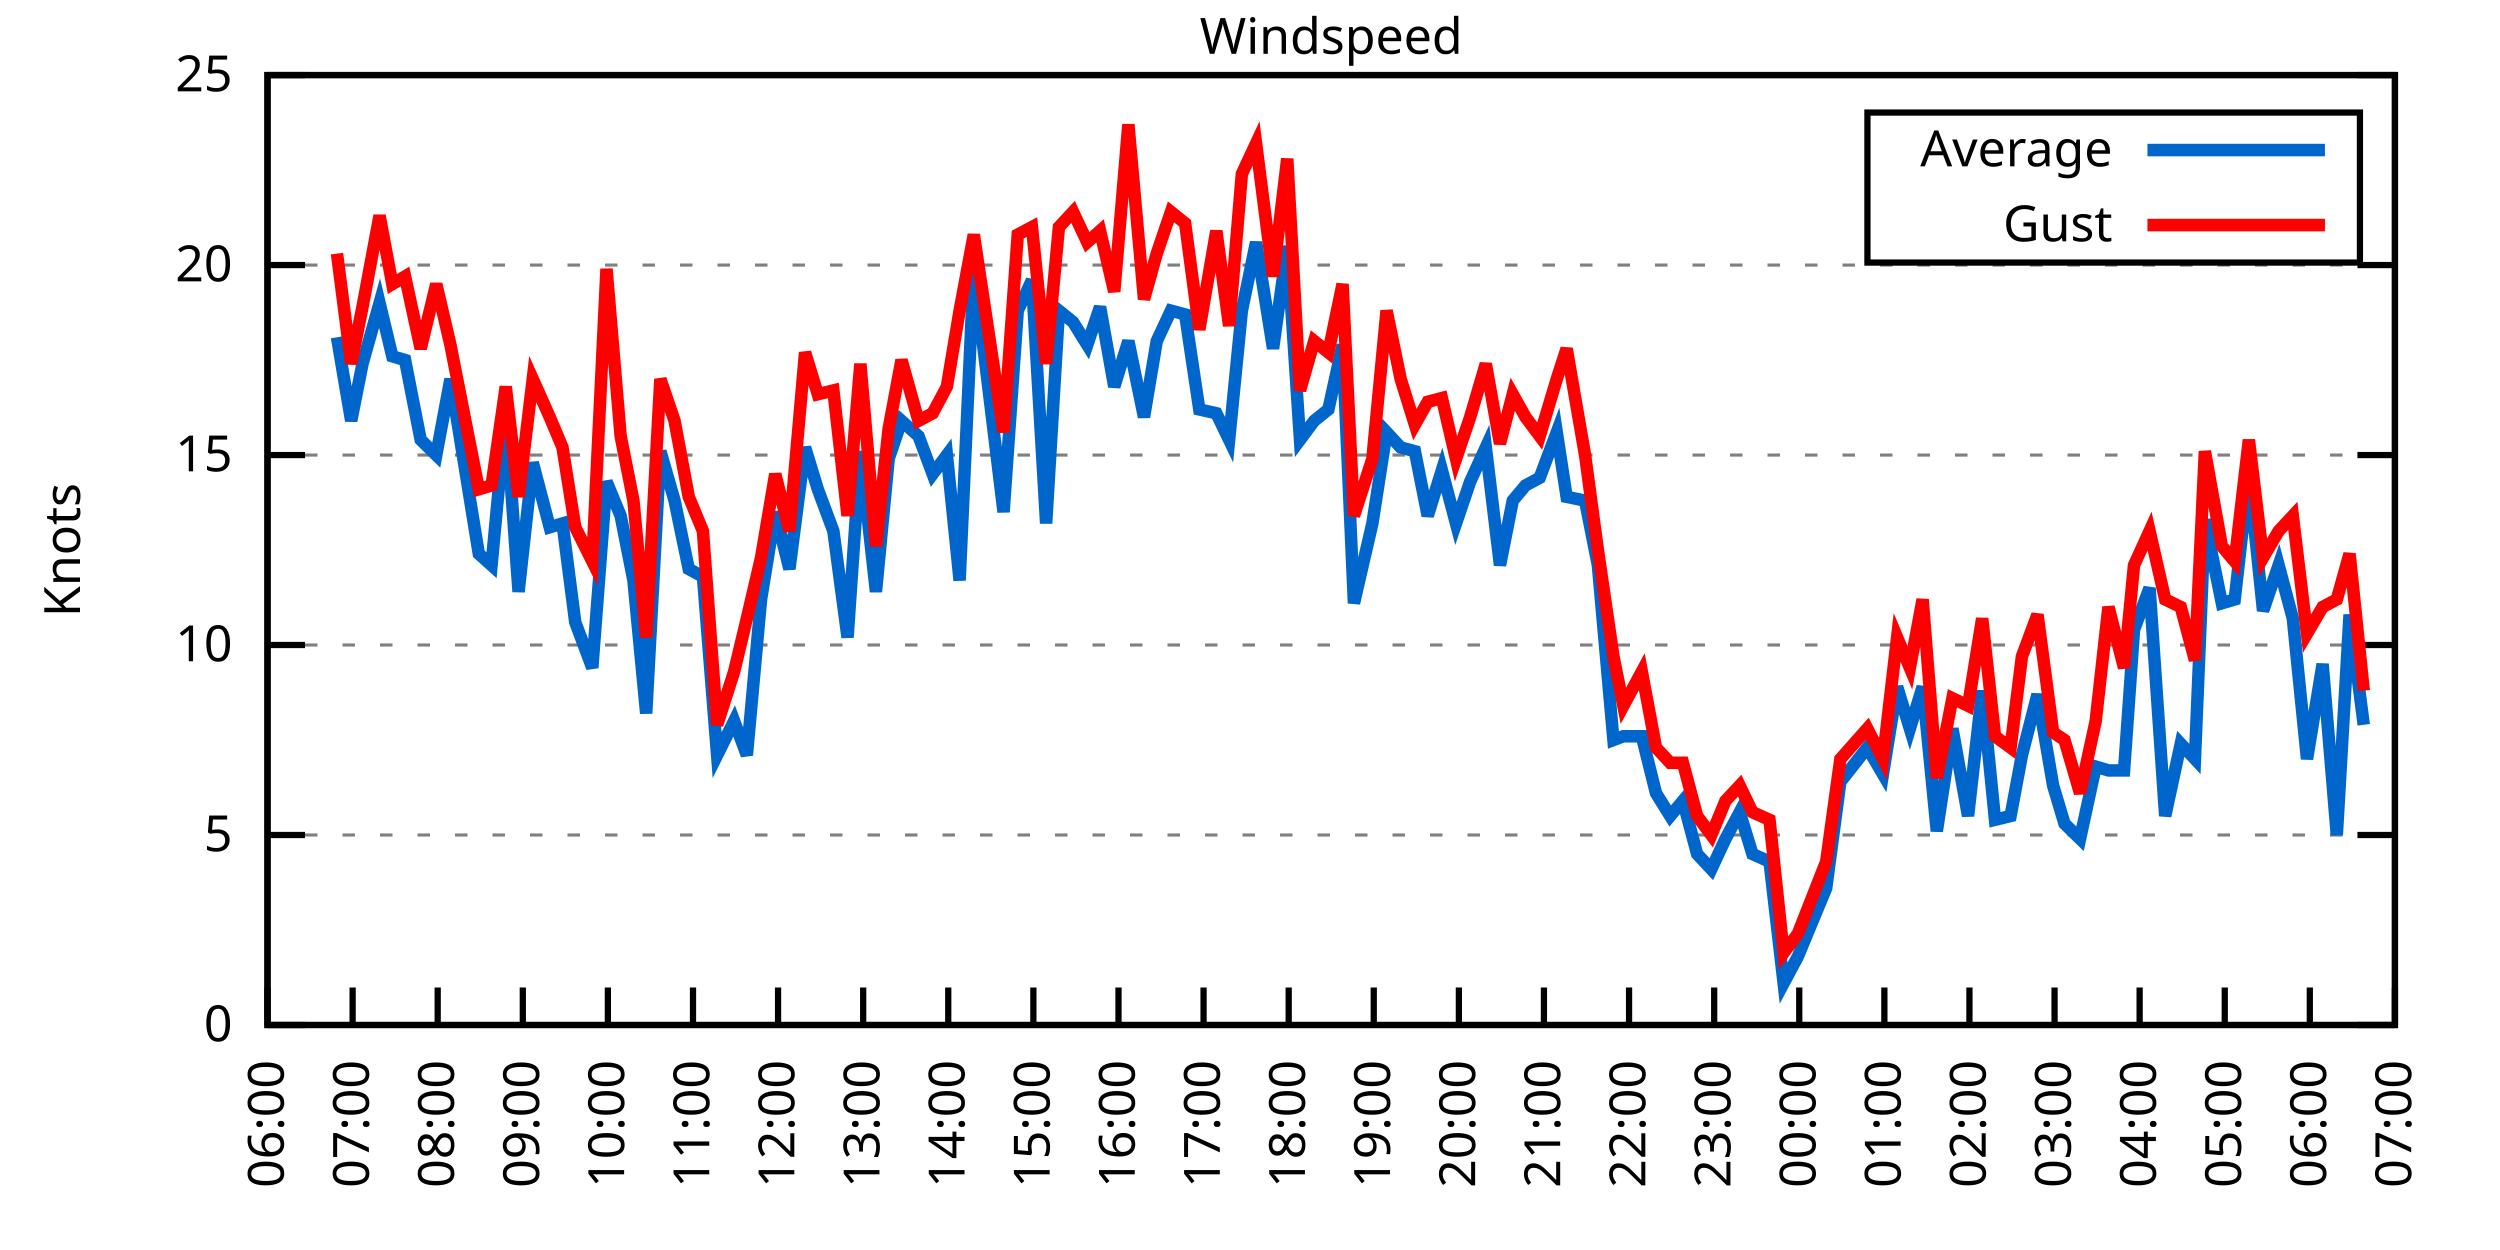
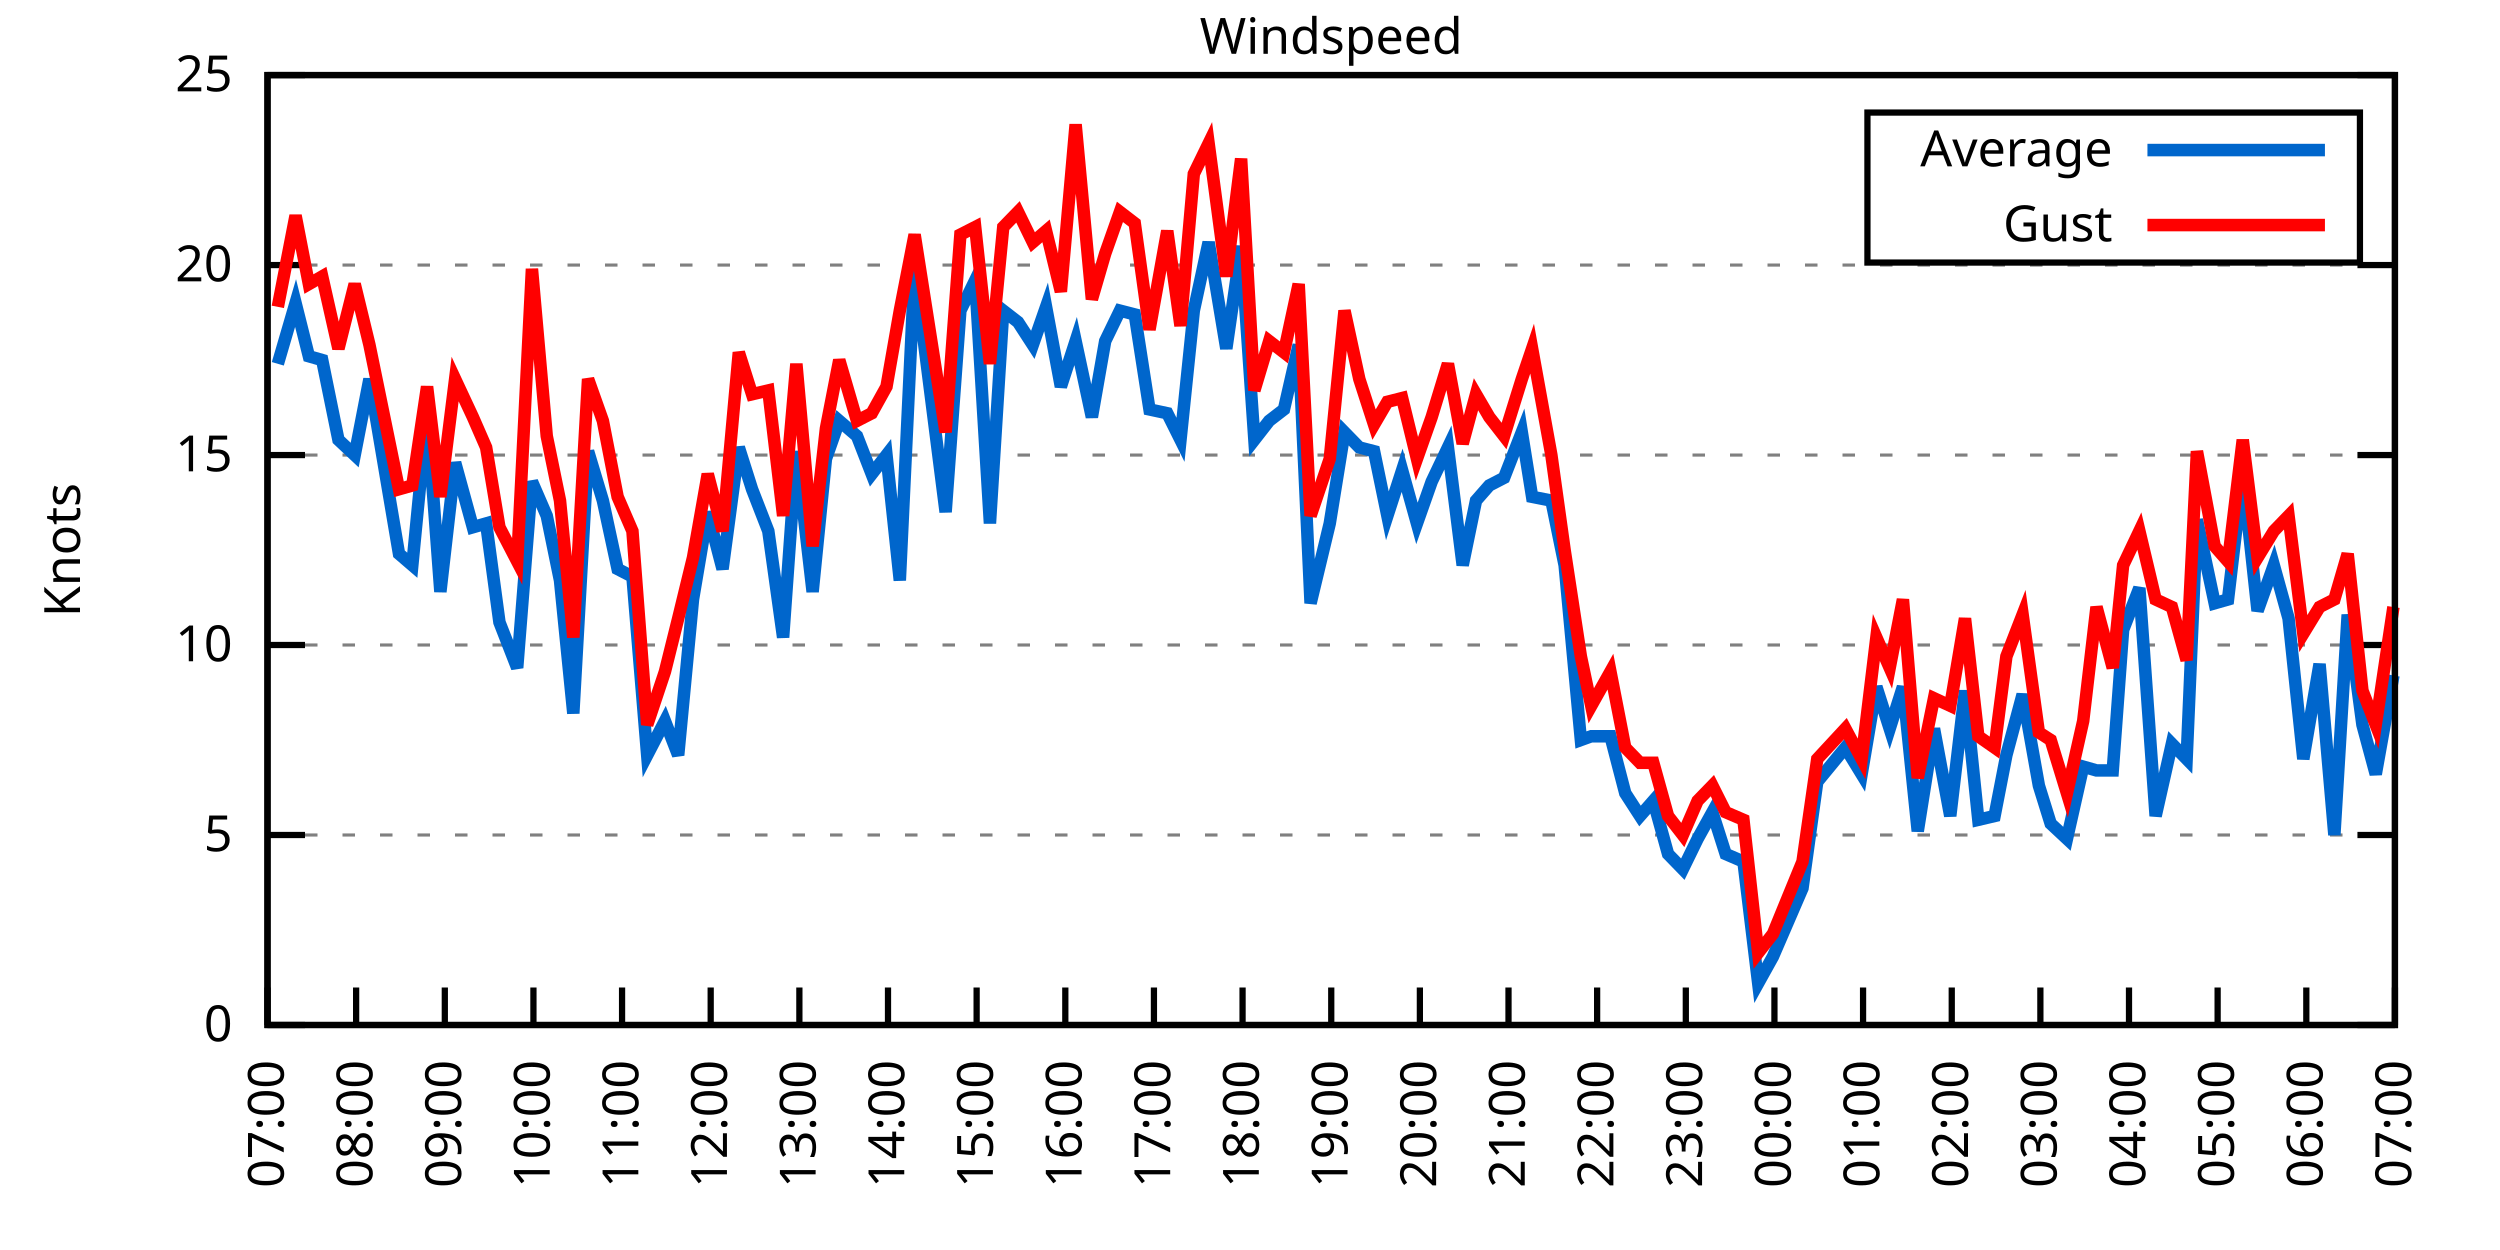
<svg xmlns="http://www.w3.org/2000/svg" xmlns:xlink="http://www.w3.org/1999/xlink" width="400" height="200" viewBox="0 0 400 200">
  <g id="gnuplot_canvas">
    <rect x="0" y="0" width="400" height="200" fill="none" />
    <defs>
      <circle id="gpDot" r="0.5" stroke-width="0.5" stroke="currentColor" />
      <path id="gpPt0" stroke-width="0.333" stroke="currentColor" d="M-1,0 h2 M0,-1 v2" />
      <path id="gpPt1" stroke-width="0.333" stroke="currentColor" d="M-1,-1 L1,1 M1,-1 L-1,1" />
      <path id="gpPt2" stroke-width="0.333" stroke="currentColor" d="M-1,0 L1,0 M0,-1 L0,1 M-1,-1 L1,1 M-1,1 L1,-1" />
      <rect id="gpPt3" stroke-width="0.333" stroke="currentColor" x="-1" y="-1" width="2" height="2" />
      <rect id="gpPt4" stroke-width="0.333" stroke="currentColor" fill="currentColor" x="-1" y="-1" width="2" height="2" />
      <circle id="gpPt5" stroke-width="0.333" stroke="currentColor" cx="0" cy="0" r="1" />
      <use xlink:href="#gpPt5" id="gpPt6" fill="currentColor" stroke="none" />
      <path id="gpPt7" stroke-width="0.333" stroke="currentColor" d="M0,-1.33 L-1.33,0.67 L1.33,0.67 z" />
      <use xlink:href="#gpPt7" id="gpPt8" fill="currentColor" stroke="none" />
      <use xlink:href="#gpPt7" id="gpPt9" stroke="currentColor" transform="rotate(180)" />
      <use xlink:href="#gpPt9" id="gpPt10" fill="currentColor" stroke="none" />
      <use xlink:href="#gpPt3" id="gpPt11" stroke="currentColor" transform="rotate(45)" />
      <use xlink:href="#gpPt11" id="gpPt12" fill="currentColor" stroke="none" />
      <path id="gpPt13" stroke-width="0.333" stroke="currentColor" d="M0,1.330 L1.265,0.411 L0.782,-1.067 L-0.782,-1.076 L-1.265,0.411 z" />
      <use xlink:href="#gpPt13" id="gpPt14" fill="currentColor" stroke="none" />
      <filter id="textbox" filterUnits="objectBoundingBox" x="0" y="0" height="1" width="1">
        <feFlood flood-color="white" flood-opacity="1" result="bgnd" />
        <feComposite in="SourceGraphic" in2="bgnd" operator="atop" />
      </filter>
      <filter id="greybox" filterUnits="objectBoundingBox" x="0" y="0" height="1" width="1">
        <feFlood flood-color="lightgrey" flood-opacity="1" result="grey" />
        <feComposite in="SourceGraphic" in2="grey" operator="atop" />
      </filter>
    </defs>
    <g fill="none" color="white" stroke="currentColor" stroke-width="1.00" stroke-linecap="butt" stroke-linejoin="miter">
</g>
    <g fill="none" color="black" stroke="currentColor" stroke-width="1.00" stroke-linecap="butt" stroke-linejoin="miter">
      <g stroke="none" shape-rendering="crispEdges">
        <polygon fill="rgb(255, 255, 255)" points="42.80,164.00 383.18,164.00 383.18,12.02 42.80,12.02 " />
      </g>
    </g>
    <g fill="none" color="black" stroke="currentColor" stroke-width="1.00" stroke-linecap="butt" stroke-linejoin="miter">
</g>
    <g fill="none" color="black" stroke="black" stroke-width="0.50" stroke-linecap="butt" stroke-linejoin="miter">
</g>
    <g fill="none" color="gray" stroke="currentColor" stroke-width="0.50" stroke-linecap="butt" stroke-linejoin="miter">
      <path stroke="gray" stroke-dasharray="2,4" class="gridline" d="M42.80,164.00 L383.19,164.00  " />
    </g>
    <g fill="none" color="gray" stroke="gray" stroke-width="1.00" stroke-linecap="butt" stroke-linejoin="miter">
</g>
    <g fill="none" color="black" stroke="currentColor" stroke-width="1.00" stroke-linecap="butt" stroke-linejoin="miter">
      <path stroke="black" d="M42.80,164.00 L48.80,164.00 M383.19,164.00 L377.19,164.00  " />
      <g transform="translate(37.20,166.60)" stroke="none" fill="black" font-family="Sans" font-size="8.00" text-anchor="end">
        <text>
          <tspan font-family="Sans"> 0</tspan>
        </text>
      </g>
    </g>
    <g fill="none" color="black" stroke="currentColor" stroke-width="1.00" stroke-linecap="butt" stroke-linejoin="miter">
</g>
    <g fill="none" color="black" stroke="black" stroke-width="0.50" stroke-linecap="butt" stroke-linejoin="miter">
</g>
    <g fill="none" color="gray" stroke="currentColor" stroke-width="0.50" stroke-linecap="butt" stroke-linejoin="miter">
      <path stroke="gray" stroke-dasharray="2,4" class="gridline" d="M42.80,133.60 L383.19,133.60  " />
    </g>
    <g fill="none" color="gray" stroke="gray" stroke-width="1.00" stroke-linecap="butt" stroke-linejoin="miter">
</g>
    <g fill="none" color="black" stroke="currentColor" stroke-width="1.00" stroke-linecap="butt" stroke-linejoin="miter">
      <path stroke="black" d="M42.80,133.60 L48.80,133.60 M383.19,133.60 L377.19,133.60  " />
      <g transform="translate(37.20,136.20)" stroke="none" fill="black" font-family="Sans" font-size="8.00" text-anchor="end">
        <text>
          <tspan font-family="Sans"> 5</tspan>
        </text>
      </g>
    </g>
    <g fill="none" color="black" stroke="currentColor" stroke-width="1.00" stroke-linecap="butt" stroke-linejoin="miter">
</g>
    <g fill="none" color="black" stroke="black" stroke-width="0.50" stroke-linecap="butt" stroke-linejoin="miter">
</g>
    <g fill="none" color="gray" stroke="currentColor" stroke-width="0.50" stroke-linecap="butt" stroke-linejoin="miter">
      <path stroke="gray" stroke-dasharray="2,4" class="gridline" d="M42.80,103.20 L383.19,103.20  " />
    </g>
    <g fill="none" color="gray" stroke="gray" stroke-width="1.00" stroke-linecap="butt" stroke-linejoin="miter">
</g>
    <g fill="none" color="black" stroke="currentColor" stroke-width="1.00" stroke-linecap="butt" stroke-linejoin="miter">
      <path stroke="black" d="M42.80,103.20 L48.80,103.20 M383.19,103.20 L377.19,103.20  " />
      <g transform="translate(37.20,105.80)" stroke="none" fill="black" font-family="Sans" font-size="8.00" text-anchor="end">
        <text>
          <tspan font-family="Sans"> 10</tspan>
        </text>
      </g>
    </g>
    <g fill="none" color="black" stroke="currentColor" stroke-width="1.00" stroke-linecap="butt" stroke-linejoin="miter">
</g>
    <g fill="none" color="black" stroke="black" stroke-width="0.50" stroke-linecap="butt" stroke-linejoin="miter">
</g>
    <g fill="none" color="gray" stroke="currentColor" stroke-width="0.50" stroke-linecap="butt" stroke-linejoin="miter">
      <path stroke="gray" stroke-dasharray="2,4" class="gridline" d="M42.80,72.81 L383.19,72.81  " />
    </g>
    <g fill="none" color="gray" stroke="gray" stroke-width="1.00" stroke-linecap="butt" stroke-linejoin="miter">
</g>
    <g fill="none" color="black" stroke="currentColor" stroke-width="1.00" stroke-linecap="butt" stroke-linejoin="miter">
      <path stroke="black" d="M42.80,72.81 L48.80,72.81 M383.19,72.81 L377.19,72.81  " />
      <g transform="translate(37.20,75.41)" stroke="none" fill="black" font-family="Sans" font-size="8.00" text-anchor="end">
        <text>
          <tspan font-family="Sans"> 15</tspan>
        </text>
      </g>
    </g>
    <g fill="none" color="black" stroke="currentColor" stroke-width="1.00" stroke-linecap="butt" stroke-linejoin="miter">
</g>
    <g fill="none" color="black" stroke="black" stroke-width="0.50" stroke-linecap="butt" stroke-linejoin="miter">
</g>
    <g fill="none" color="gray" stroke="currentColor" stroke-width="0.50" stroke-linecap="butt" stroke-linejoin="miter">
      <path stroke="gray" stroke-dasharray="2,4" class="gridline" d="M42.80,42.41 L383.19,42.41  " />
    </g>
    <g fill="none" color="gray" stroke="gray" stroke-width="1.00" stroke-linecap="butt" stroke-linejoin="miter">
</g>
    <g fill="none" color="black" stroke="currentColor" stroke-width="1.00" stroke-linecap="butt" stroke-linejoin="miter">
      <path stroke="black" d="M42.80,42.41 L48.80,42.41 M383.19,42.41 L377.19,42.41  " />
      <g transform="translate(37.20,45.01)" stroke="none" fill="black" font-family="Sans" font-size="8.00" text-anchor="end">
        <text>
          <tspan font-family="Sans"> 20</tspan>
        </text>
      </g>
    </g>
    <g fill="none" color="black" stroke="currentColor" stroke-width="1.00" stroke-linecap="butt" stroke-linejoin="miter">
</g>
    <g fill="none" color="black" stroke="black" stroke-width="0.50" stroke-linecap="butt" stroke-linejoin="miter">
</g>
    <g fill="none" color="gray" stroke="currentColor" stroke-width="0.50" stroke-linecap="butt" stroke-linejoin="miter">
      <path stroke="gray" stroke-dasharray="2,4" class="gridline" d="M42.80,12.01 L383.19,12.01  " />
    </g>
    <g fill="none" color="gray" stroke="gray" stroke-width="1.00" stroke-linecap="butt" stroke-linejoin="miter">
</g>
    <g fill="none" color="black" stroke="currentColor" stroke-width="1.00" stroke-linecap="butt" stroke-linejoin="miter">
      <path stroke="black" d="M42.80,12.01 L48.80,12.01 M383.19,12.01 L377.19,12.01  " />
      <g transform="translate(37.20,14.61)" stroke="none" fill="black" font-family="Sans" font-size="8.00" text-anchor="end">
        <text>
          <tspan font-family="Sans"> 25</tspan>
        </text>
      </g>
    </g>
    <g fill="none" color="black" stroke="currentColor" stroke-width="1.00" stroke-linecap="butt" stroke-linejoin="miter">
      <path stroke="black" d="M42.80,164.00 L42.80,158.00  " />
      <g transform="translate(45.40,169.60) rotate(270.00)" stroke="none" fill="black" font-family="Sans" font-size="8.00" text-anchor="end">
        <text>
-           <tspan font-family="Sans">06:00</tspan>
-         </text>
-       </g>
-     </g>
-     <g fill="none" color="black" stroke="currentColor" stroke-width="1.00" stroke-linecap="butt" stroke-linejoin="miter">
-       <path stroke="black" d="M56.42,164.00 L56.42,158.00  " />
-       <g transform="translate(59.02,169.60) rotate(270.00)" stroke="none" fill="black" font-family="Sans" font-size="8.00" text-anchor="end">
-         <text>
          <tspan font-family="Sans">07:00</tspan>
        </text>
      </g>
    </g>
    <g fill="none" color="black" stroke="currentColor" stroke-width="1.00" stroke-linecap="butt" stroke-linejoin="miter">
-       <path stroke="black" d="M70.03,164.00 L70.03,158.00  " />
-       <g transform="translate(72.63,169.60) rotate(270.00)" stroke="none" fill="black" font-family="Sans" font-size="8.00" text-anchor="end">
+       <path stroke="black" d="M56.98,164.00 L56.98,158.00  " />
+       <g transform="translate(59.58,169.60) rotate(270.00)" stroke="none" fill="black" font-family="Sans" font-size="8.00" text-anchor="end">
        <text>
          <tspan font-family="Sans">08:00</tspan>
        </text>
      </g>
    </g>
    <g fill="none" color="black" stroke="currentColor" stroke-width="1.00" stroke-linecap="butt" stroke-linejoin="miter">
-       <path stroke="black" d="M83.65,164.00 L83.65,158.00  " />
-       <g transform="translate(86.25,169.60) rotate(270.00)" stroke="none" fill="black" font-family="Sans" font-size="8.00" text-anchor="end">
+       <path stroke="black" d="M71.17,164.00 L71.17,158.00  " />
+       <g transform="translate(73.77,169.60) rotate(270.00)" stroke="none" fill="black" font-family="Sans" font-size="8.00" text-anchor="end">
        <text>
          <tspan font-family="Sans">09:00</tspan>
        </text>
      </g>
    </g>
    <g fill="none" color="black" stroke="currentColor" stroke-width="1.00" stroke-linecap="butt" stroke-linejoin="miter">
-       <path stroke="black" d="M97.26,164.00 L97.26,158.00  " />
-       <g transform="translate(99.86,169.60) rotate(270.00)" stroke="none" fill="black" font-family="Sans" font-size="8.00" text-anchor="end">
+       <path stroke="black" d="M85.35,164.00 L85.35,158.00  " />
+       <g transform="translate(87.95,169.60) rotate(270.00)" stroke="none" fill="black" font-family="Sans" font-size="8.00" text-anchor="end">
        <text>
          <tspan font-family="Sans">10:00</tspan>
        </text>
      </g>
    </g>
    <g fill="none" color="black" stroke="currentColor" stroke-width="1.00" stroke-linecap="butt" stroke-linejoin="miter">
-       <path stroke="black" d="M110.88,164.00 L110.88,158.00  " />
-       <g transform="translate(113.48,169.60) rotate(270.00)" stroke="none" fill="black" font-family="Sans" font-size="8.00" text-anchor="end">
+       <path stroke="black" d="M99.53,164.00 L99.53,158.00  " />
+       <g transform="translate(102.13,169.60) rotate(270.00)" stroke="none" fill="black" font-family="Sans" font-size="8.00" text-anchor="end">
        <text>
          <tspan font-family="Sans">11:00</tspan>
        </text>
      </g>
    </g>
    <g fill="none" color="black" stroke="currentColor" stroke-width="1.00" stroke-linecap="butt" stroke-linejoin="miter">
-       <path stroke="black" d="M124.49,164.00 L124.49,158.00  " />
-       <g transform="translate(127.09,169.60) rotate(270.00)" stroke="none" fill="black" font-family="Sans" font-size="8.00" text-anchor="end">
+       <path stroke="black" d="M113.71,164.00 L113.71,158.00  " />
+       <g transform="translate(116.31,169.60) rotate(270.00)" stroke="none" fill="black" font-family="Sans" font-size="8.00" text-anchor="end">
        <text>
          <tspan font-family="Sans">12:00</tspan>
        </text>
      </g>
    </g>
    <g fill="none" color="black" stroke="currentColor" stroke-width="1.00" stroke-linecap="butt" stroke-linejoin="miter">
-       <path stroke="black" d="M138.11,164.00 L138.11,158.00  " />
-       <g transform="translate(140.71,169.60) rotate(270.00)" stroke="none" fill="black" font-family="Sans" font-size="8.00" text-anchor="end">
+       <path stroke="black" d="M127.90,164.00 L127.90,158.00  " />
+       <g transform="translate(130.50,169.60) rotate(270.00)" stroke="none" fill="black" font-family="Sans" font-size="8.00" text-anchor="end">
        <text>
          <tspan font-family="Sans">13:00</tspan>
        </text>
      </g>
    </g>
    <g fill="none" color="black" stroke="currentColor" stroke-width="1.00" stroke-linecap="butt" stroke-linejoin="miter">
-       <path stroke="black" d="M151.72,164.00 L151.72,158.00  " />
-       <g transform="translate(154.32,169.60) rotate(270.00)" stroke="none" fill="black" font-family="Sans" font-size="8.00" text-anchor="end">
+       <path stroke="black" d="M142.08,164.00 L142.08,158.00  " />
+       <g transform="translate(144.68,169.60) rotate(270.00)" stroke="none" fill="black" font-family="Sans" font-size="8.00" text-anchor="end">
        <text>
          <tspan font-family="Sans">14:00</tspan>
        </text>
      </g>
    </g>
    <g fill="none" color="black" stroke="currentColor" stroke-width="1.00" stroke-linecap="butt" stroke-linejoin="miter">
-       <path stroke="black" d="M165.34,164.00 L165.34,158.00  " />
-       <g transform="translate(167.94,169.60) rotate(270.00)" stroke="none" fill="black" font-family="Sans" font-size="8.00" text-anchor="end">
+       <path stroke="black" d="M156.26,164.00 L156.26,158.00  " />
+       <g transform="translate(158.86,169.60) rotate(270.00)" stroke="none" fill="black" font-family="Sans" font-size="8.00" text-anchor="end">
        <text>
          <tspan font-family="Sans">15:00</tspan>
        </text>
      </g>
    </g>
    <g fill="none" color="black" stroke="currentColor" stroke-width="1.00" stroke-linecap="butt" stroke-linejoin="miter">
-       <path stroke="black" d="M178.96,164.00 L178.96,158.00  " />
-       <g transform="translate(181.56,169.60) rotate(270.00)" stroke="none" fill="black" font-family="Sans" font-size="8.00" text-anchor="end">
+       <path stroke="black" d="M170.45,164.00 L170.45,158.00  " />
+       <g transform="translate(173.05,169.60) rotate(270.00)" stroke="none" fill="black" font-family="Sans" font-size="8.00" text-anchor="end">
        <text>
          <tspan font-family="Sans">16:00</tspan>
        </text>
      </g>
    </g>
    <g fill="none" color="black" stroke="currentColor" stroke-width="1.00" stroke-linecap="butt" stroke-linejoin="miter">
-       <path stroke="black" d="M192.57,164.00 L192.57,158.00  " />
-       <g transform="translate(195.17,169.60) rotate(270.00)" stroke="none" fill="black" font-family="Sans" font-size="8.00" text-anchor="end">
+       <path stroke="black" d="M184.63,164.00 L184.63,158.00  " />
+       <g transform="translate(187.23,169.60) rotate(270.00)" stroke="none" fill="black" font-family="Sans" font-size="8.00" text-anchor="end">
        <text>
          <tspan font-family="Sans">17:00</tspan>
        </text>
      </g>
    </g>
    <g fill="none" color="black" stroke="currentColor" stroke-width="1.00" stroke-linecap="butt" stroke-linejoin="miter">
-       <path stroke="black" d="M206.19,164.00 L206.19,158.00  " />
-       <g transform="translate(208.79,169.60) rotate(270.00)" stroke="none" fill="black" font-family="Sans" font-size="8.00" text-anchor="end">
+       <path stroke="black" d="M198.81,164.00 L198.81,158.00  " />
+       <g transform="translate(201.41,169.60) rotate(270.00)" stroke="none" fill="black" font-family="Sans" font-size="8.00" text-anchor="end">
        <text>
          <tspan font-family="Sans">18:00</tspan>
        </text>
      </g>
    </g>
    <g fill="none" color="black" stroke="currentColor" stroke-width="1.00" stroke-linecap="butt" stroke-linejoin="miter">
-       <path stroke="black" d="M219.80,164.00 L219.80,158.00  " />
-       <g transform="translate(222.40,169.60) rotate(270.00)" stroke="none" fill="black" font-family="Sans" font-size="8.00" text-anchor="end">
+       <path stroke="black" d="M213.00,164.00 L213.00,158.00  " />
+       <g transform="translate(215.60,169.60) rotate(270.00)" stroke="none" fill="black" font-family="Sans" font-size="8.00" text-anchor="end">
        <text>
          <tspan font-family="Sans">19:00</tspan>
        </text>
      </g>
    </g>
    <g fill="none" color="black" stroke="currentColor" stroke-width="1.00" stroke-linecap="butt" stroke-linejoin="miter">
-       <path stroke="black" d="M233.42,164.00 L233.42,158.00  " />
-       <g transform="translate(236.02,169.60) rotate(270.00)" stroke="none" fill="black" font-family="Sans" font-size="8.00" text-anchor="end">
+       <path stroke="black" d="M227.18,164.00 L227.18,158.00  " />
+       <g transform="translate(229.78,169.60) rotate(270.00)" stroke="none" fill="black" font-family="Sans" font-size="8.00" text-anchor="end">
        <text>
          <tspan font-family="Sans">20:00</tspan>
        </text>
      </g>
    </g>
    <g fill="none" color="black" stroke="currentColor" stroke-width="1.00" stroke-linecap="butt" stroke-linejoin="miter">
-       <path stroke="black" d="M247.03,164.00 L247.03,158.00  " />
-       <g transform="translate(249.63,169.60) rotate(270.00)" stroke="none" fill="black" font-family="Sans" font-size="8.00" text-anchor="end">
+       <path stroke="black" d="M241.36,164.00 L241.36,158.00  " />
+       <g transform="translate(243.96,169.60) rotate(270.00)" stroke="none" fill="black" font-family="Sans" font-size="8.00" text-anchor="end">
        <text>
          <tspan font-family="Sans">21:00</tspan>
        </text>
      </g>
    </g>
    <g fill="none" color="black" stroke="currentColor" stroke-width="1.00" stroke-linecap="butt" stroke-linejoin="miter">
-       <path stroke="black" d="M260.65,164.00 L260.65,158.00  " />
-       <g transform="translate(263.25,169.60) rotate(270.00)" stroke="none" fill="black" font-family="Sans" font-size="8.00" text-anchor="end">
+       <path stroke="black" d="M255.54,164.00 L255.54,158.00  " />
+       <g transform="translate(258.14,169.60) rotate(270.00)" stroke="none" fill="black" font-family="Sans" font-size="8.00" text-anchor="end">
        <text>
          <tspan font-family="Sans">22:00</tspan>
        </text>
      </g>
    </g>
    <g fill="none" color="black" stroke="currentColor" stroke-width="1.00" stroke-linecap="butt" stroke-linejoin="miter">
-       <path stroke="black" d="M274.27,164.00 L274.27,158.00  " />
-       <g transform="translate(276.87,169.60) rotate(270.00)" stroke="none" fill="black" font-family="Sans" font-size="8.00" text-anchor="end">
+       <path stroke="black" d="M269.73,164.00 L269.73,158.00  " />
+       <g transform="translate(272.33,169.60) rotate(270.00)" stroke="none" fill="black" font-family="Sans" font-size="8.00" text-anchor="end">
        <text>
          <tspan font-family="Sans">23:00</tspan>
        </text>
      </g>
    </g>
    <g fill="none" color="black" stroke="currentColor" stroke-width="1.00" stroke-linecap="butt" stroke-linejoin="miter">
-       <path stroke="black" d="M287.88,164.00 L287.88,158.00  " />
-       <g transform="translate(290.48,169.60) rotate(270.00)" stroke="none" fill="black" font-family="Sans" font-size="8.00" text-anchor="end">
+       <path stroke="black" d="M283.91,164.00 L283.91,158.00  " />
+       <g transform="translate(286.51,169.60) rotate(270.00)" stroke="none" fill="black" font-family="Sans" font-size="8.00" text-anchor="end">
        <text>
          <tspan font-family="Sans">00:00</tspan>
        </text>
      </g>
    </g>
    <g fill="none" color="black" stroke="currentColor" stroke-width="1.00" stroke-linecap="butt" stroke-linejoin="miter">
-       <path stroke="black" d="M301.50,164.00 L301.50,158.00  " />
-       <g transform="translate(304.10,169.60) rotate(270.00)" stroke="none" fill="black" font-family="Sans" font-size="8.00" text-anchor="end">
+       <path stroke="black" d="M298.09,164.00 L298.09,158.00  " />
+       <g transform="translate(300.69,169.60) rotate(270.00)" stroke="none" fill="black" font-family="Sans" font-size="8.00" text-anchor="end">
        <text>
          <tspan font-family="Sans">01:00</tspan>
        </text>
      </g>
    </g>
    <g fill="none" color="black" stroke="currentColor" stroke-width="1.00" stroke-linecap="butt" stroke-linejoin="miter">
-       <path stroke="black" d="M315.11,164.00 L315.11,158.00  " />
-       <g transform="translate(317.71,169.60) rotate(270.00)" stroke="none" fill="black" font-family="Sans" font-size="8.00" text-anchor="end">
+       <path stroke="black" d="M312.28,164.00 L312.28,158.00  " />
+       <g transform="translate(314.88,169.60) rotate(270.00)" stroke="none" fill="black" font-family="Sans" font-size="8.00" text-anchor="end">
        <text>
          <tspan font-family="Sans">02:00</tspan>
        </text>
      </g>
    </g>
    <g fill="none" color="black" stroke="currentColor" stroke-width="1.00" stroke-linecap="butt" stroke-linejoin="miter">
-       <path stroke="black" d="M328.73,164.00 L328.73,158.00  " />
-       <g transform="translate(331.33,169.60) rotate(270.00)" stroke="none" fill="black" font-family="Sans" font-size="8.00" text-anchor="end">
+       <path stroke="black" d="M326.46,164.00 L326.46,158.00  " />
+       <g transform="translate(329.06,169.60) rotate(270.00)" stroke="none" fill="black" font-family="Sans" font-size="8.00" text-anchor="end">
        <text>
          <tspan font-family="Sans">03:00</tspan>
        </text>
      </g>
    </g>
    <g fill="none" color="black" stroke="currentColor" stroke-width="1.00" stroke-linecap="butt" stroke-linejoin="miter">
-       <path stroke="black" d="M342.34,164.00 L342.34,158.00  " />
-       <g transform="translate(344.94,169.60) rotate(270.00)" stroke="none" fill="black" font-family="Sans" font-size="8.00" text-anchor="end">
+       <path stroke="black" d="M340.64,164.00 L340.64,158.00  " />
+       <g transform="translate(343.24,169.60) rotate(270.00)" stroke="none" fill="black" font-family="Sans" font-size="8.00" text-anchor="end">
        <text>
          <tspan font-family="Sans">04:00</tspan>
        </text>
      </g>
    </g>
    <g fill="none" color="black" stroke="currentColor" stroke-width="1.00" stroke-linecap="butt" stroke-linejoin="miter">
-       <path stroke="black" d="M355.96,164.00 L355.96,158.00  " />
-       <g transform="translate(358.56,169.60) rotate(270.00)" stroke="none" fill="black" font-family="Sans" font-size="8.00" text-anchor="end">
+       <path stroke="black" d="M354.82,164.00 L354.82,158.00  " />
+       <g transform="translate(357.42,169.60) rotate(270.00)" stroke="none" fill="black" font-family="Sans" font-size="8.00" text-anchor="end">
        <text>
          <tspan font-family="Sans">05:00</tspan>
        </text>
      </g>
    </g>
    <g fill="none" color="black" stroke="currentColor" stroke-width="1.00" stroke-linecap="butt" stroke-linejoin="miter">
-       <path stroke="black" d="M369.57,164.00 L369.57,158.00  " />
-       <g transform="translate(372.17,169.60) rotate(270.00)" stroke="none" fill="black" font-family="Sans" font-size="8.00" text-anchor="end">
+       <path stroke="black" d="M369.01,164.00 L369.01,158.00  " />
+       <g transform="translate(371.61,169.60) rotate(270.00)" stroke="none" fill="black" font-family="Sans" font-size="8.00" text-anchor="end">
        <text>
          <tspan font-family="Sans">06:00</tspan>
        </text>
      </g>
    </g>
    <g fill="none" color="black" stroke="currentColor" stroke-width="1.00" stroke-linecap="butt" stroke-linejoin="miter">
      <path stroke="black" d="M383.19,164.00 L383.19,158.00  " />
      <g transform="translate(385.79,169.60) rotate(270.00)" stroke="none" fill="black" font-family="Sans" font-size="8.00" text-anchor="end">
        <text>
          <tspan font-family="Sans">07:00</tspan>
        </text>
      </g>
    </g>
    <g fill="none" color="black" stroke="currentColor" stroke-width="1.00" stroke-linecap="butt" stroke-linejoin="miter">
</g>
    <g fill="none" color="black" stroke="currentColor" stroke-width="1.00" stroke-linecap="butt" stroke-linejoin="miter">
      <path stroke="black" d="M42.80,12.01 L42.80,164.00 L383.19,164.00 L383.19,12.01 L42.80,12.01 Z  " />
    </g>
    <g fill="none" color="black" stroke="currentColor" stroke-width="1.00" stroke-linecap="butt" stroke-linejoin="miter">
</g>
    <g fill="none" color="black" stroke="currentColor" stroke-width="1.00" stroke-linecap="butt" stroke-linejoin="miter">
      <path stroke="black" d="M298.79,42.01 L298.79,18.01 L377.59,18.01 L377.59,42.01 L298.79,42.01 Z  " />
    </g>
    <g id="Windspeed_plot_1">
      <g fill="none" color="white" stroke="black" stroke-width="2.00" stroke-linecap="butt" stroke-linejoin="miter">
</g>
      <g fill="none" color="black" stroke="currentColor" stroke-width="2.00" stroke-linecap="butt" stroke-linejoin="miter">
        <g transform="translate(337.99,26.61)" stroke="none" fill="black" font-family="Sans" font-size="8.00" text-anchor="end">
          <text>
            <tspan font-family="Sans">Average</tspan>
          </text>
        </g>
      </g>
      <g fill="none" color="black" stroke="currentColor" stroke-width="2.00" stroke-linecap="butt" stroke-linejoin="miter">
-         <path stroke="rgb(  0, 102, 204)" d="M343.59,24.01 L371.99,24.01 M53.92,53.96 L56.19,67.33 L58.00,58.21 L60.73,48.49 L62.77,57.00 L64.81,57.61   L67.31,70.37 L69.80,72.81 L72.07,60.65 L76.61,88.61 L78.65,90.44 L80.92,66.12 L82.97,94.69 L85.24,74.02   L87.96,84.36 L90.00,83.75 L92.04,99.56 L94.77,106.85 L97.04,77.06 L99.30,82.53 L101.35,92.87 L103.39,114.15   L105.66,72.20 L107.93,80.10 L110.20,91.04 L112.47,92.26 L114.74,120.83 L117.46,115.36 L119.50,120.83 L121.77,95.91   L124.04,81.93 L126.31,91.04 L128.81,71.59 L130.85,78.28 L133.34,84.97 L135.61,101.99 L137.66,72.20 L140.15,94.69   L142.19,73.41 L144.24,67.33 L146.96,69.77 L149.23,75.85 L151.50,72.81 L153.54,92.87 L155.81,43.02 L160.57,81.93   L162.84,49.70 L165.11,44.84 L167.38,83.75 L169.43,49.70 L171.69,51.53 L173.96,55.18 L176.01,49.10 L178.28,61.86   L180.54,54.57 L183.04,66.73 L185.08,54.57 L187.35,49.70 L189.62,50.31 L191.89,65.51 L194.61,66.12 L196.66,70.37   L198.70,49.70 L200.97,38.76 L203.69,55.78 L205.96,39.37 L208.00,70.37 L210.27,67.33 L212.54,65.51 L214.81,55.18   L216.63,96.52 L219.58,83.75 L221.85,69.16 L224.11,71.59 L226.38,72.20 L228.43,82.53 L230.70,75.24 L232.96,83.75   L235.23,77.06 L237.73,71.59 L240.00,90.44 L242.04,80.10 L244.08,77.67 L246.35,76.45 L249.08,69.16 L250.66,79.49   L253.61,80.10 L255.66,90.44 L258.15,118.40 L259.74,117.80 L262.69,117.80 L264.96,126.91 L267.23,130.56 L269.27,128.13   L271.54,136.64 L273.81,139.07 L276.08,134.21 L278.35,129.95 L280.39,136.64 L283.12,137.86 L285.38,157.31 L287.65,153.06   L292.19,142.11 L294.46,125.09 L298.77,119.62 L301.27,123.87 L303.54,109.89 L305.58,116.58 L307.62,109.89 L309.89,132.99   L312.39,116.58 L314.89,130.56 L317.15,110.50 L319.20,131.17 L321.69,130.56 L323.51,120.83 L326.00,111.11 L328.50,125.70   L330.32,131.78 L332.81,134.21 L335.31,122.66 L337.35,123.27 L339.85,123.27 L341.44,100.77 L343.93,94.08 L346.43,130.56   L348.92,119.01 L351.19,121.44 L352.78,83.14 L355.50,96.52 L357.55,95.91 L359.82,75.85 L362.09,97.73 L364.58,90.44   L366.85,98.95 L369.12,121.44 L371.62,106.24 L373.89,133.60 L375.93,98.34 L378.20,115.97  " />
+         <path stroke="rgb(  0, 102, 204)" d="M343.59,24.01 L371.99,24.01 M44.45,58.21 L47.29,48.49 L49.42,57.00 L51.55,57.61 L54.15,70.37 L56.75,72.81   L59.11,60.65 L63.84,88.61 L65.97,90.44 L68.33,66.12 L70.46,94.69 L72.82,74.02 L75.66,84.36 L77.78,83.75   L79.91,99.56 L82.75,106.85 L85.11,77.06 L87.48,82.53 L89.60,92.87 L91.73,114.15 L94.09,72.20 L96.46,80.10   L98.82,91.04 L101.19,92.26 L103.55,120.83 L106.39,115.36 L108.51,120.83 L110.88,95.91 L113.24,81.93 L115.61,91.04   L118.21,71.59 L120.33,78.28 L122.93,84.97 L125.30,101.99 L127.42,72.20 L130.02,94.69 L132.15,73.41 L134.28,67.33   L137.12,69.77 L139.48,75.85 L141.84,72.81 L143.97,92.87 L146.34,43.02 L151.30,81.93 L153.66,49.70 L156.03,44.84   L158.39,83.75 L160.52,49.70 L162.88,51.53 L165.25,55.18 L167.37,49.10 L169.74,61.86 L172.10,54.57 L174.70,66.73   L176.83,54.57 L179.19,49.70 L181.56,50.31 L183.92,65.51 L186.76,66.12 L188.88,70.37 L191.01,49.70 L193.38,38.76   L196.21,55.78 L198.58,39.37 L200.70,70.37 L203.07,67.33 L205.43,65.51 L207.79,55.18 L209.69,96.52 L212.76,83.75   L215.12,69.16 L217.49,71.59 L219.85,72.20 L221.98,82.53 L224.34,75.24 L226.71,83.75 L229.07,77.06 L231.67,71.59   L234.03,90.44 L236.16,80.10 L238.29,77.67 L240.65,76.45 L243.49,69.16 L245.14,79.49 L248.22,80.10 L250.34,90.44   L252.94,118.40 L254.60,117.80 L257.67,117.80 L260.04,126.91 L262.40,130.56 L264.53,128.13 L266.89,136.64 L269.25,139.07   L271.62,134.21 L273.98,129.95 L276.11,136.64 L278.95,137.86 L281.31,157.31 L283.67,153.06 L288.40,142.11 L290.76,125.09   L295.26,119.62 L297.86,123.87 L300.22,109.89 L302.35,116.58 L304.47,109.89 L306.84,132.99 L309.44,116.58 L312.04,130.56   L314.40,110.50 L316.53,131.17 L319.13,130.56 L321.02,120.83 L323.62,111.11 L326.22,125.70 L328.11,131.78 L330.71,134.21   L333.31,122.66 L335.44,123.27 L338.04,123.27 L339.70,100.77 L342.30,94.08 L344.90,130.56 L347.50,119.01 L349.86,121.44   L351.51,83.14 L354.35,96.52 L356.48,95.91 L358.84,75.85 L361.21,97.73 L363.81,90.44 L366.17,98.95 L368.53,121.44   L371.13,106.24 L373.50,133.60 L375.63,98.34 L377.99,115.97 L380.12,123.87 L382.95,108.07  " />
      </g>
    </g>
    <g id="Windspeed_plot_2">
      <g fill="none" color="black" stroke="currentColor" stroke-width="2.00" stroke-linecap="butt" stroke-linejoin="miter">
        <g transform="translate(337.99,38.61)" stroke="none" fill="black" font-family="Sans" font-size="8.00" text-anchor="end">
          <text>
            <tspan font-family="Sans">Gust</tspan>
          </text>
        </g>
      </g>
      <g fill="none" color="black" stroke="currentColor" stroke-width="2.00" stroke-linecap="butt" stroke-linejoin="miter">
-         <path stroke="rgb(255,   0,   0)" d="M343.59,36.01 L371.99,36.01 M53.92,40.58 L56.19,58.21 L58.00,49.10 L60.73,34.50 L62.77,45.45 L64.81,44.23   L67.31,55.78 L69.80,45.45 L72.07,55.18 L76.61,78.28 L78.65,77.67 L80.92,61.86 L82.97,79.49 L85.24,60.65   L87.96,66.73 L90.00,71.59 L92.04,84.36 L94.77,89.83 L97.04,43.02 L99.30,69.77 L101.35,80.10 L103.39,101.99   L105.66,60.65 L107.93,67.33 L110.20,79.49 L112.47,84.97 L114.74,115.97 L117.46,107.46 L119.50,98.95 L121.77,89.22   L124.04,75.85 L126.31,84.97 L128.81,56.39 L130.85,63.08 L133.34,62.47 L135.61,82.53 L137.66,58.21 L140.15,87.40   L142.19,68.55 L144.24,57.61 L146.96,67.33 L149.23,66.12 L151.50,61.86 L153.54,49.70 L155.81,37.54 L160.57,69.16   L162.84,37.54 L165.11,36.33 L167.38,58.21 L169.43,36.33 L171.69,33.90 L173.96,38.76 L176.01,36.94 L178.28,46.66   L180.54,19.91 L183.04,47.88 L185.08,40.58 L187.35,33.90 L189.62,35.72 L191.89,52.74 L194.61,36.94 L196.66,52.14   L198.70,27.82 L200.97,22.95 L203.69,44.23 L205.96,25.39 L208.00,62.47 L210.27,54.57 L212.54,56.39 L214.81,45.45   L216.63,82.53 L219.58,73.41 L221.85,49.70 L224.11,60.65 L226.38,67.94 L228.43,64.29 L230.70,63.69 L232.96,73.41   L235.23,66.73 L237.73,58.21 L240.00,70.98 L242.04,63.08 L244.08,66.73 L246.35,69.77 L249.08,60.65 L250.66,55.78   L253.61,72.81 L255.66,88.00 L258.15,105.03 L259.74,112.93 L262.69,107.46 L264.96,119.62 L267.23,122.05 L269.27,122.05   L271.54,130.56 L273.81,133.60 L276.08,128.13 L278.35,125.70 L280.39,129.95 L283.12,131.17 L285.38,152.45 L287.65,149.41   L292.19,137.86 L294.46,121.44 L298.77,116.58 L301.27,121.44 L303.54,101.99 L305.58,106.85 L307.62,95.91 L309.89,124.48   L312.39,111.72 L314.89,112.93 L317.15,98.95 L319.20,117.80 L321.69,119.62 L323.51,105.03 L326.00,98.34 L328.50,117.19   L330.32,118.40 L332.81,126.91 L335.31,115.36 L337.35,97.12 L339.85,106.85 L341.44,90.44 L343.93,84.97 L346.43,95.91   L348.92,97.12 L351.19,105.64 L352.78,72.20 L355.50,87.40 L357.55,89.83 L359.82,70.37 L362.09,89.22 L364.58,84.97   L366.85,82.53 L369.12,101.38 L371.62,97.12 L373.89,95.91 L375.93,88.61 L378.20,110.50  " />
+         <path stroke="rgb(255,   0,   0)" d="M343.59,36.01 L371.99,36.01 M44.45,49.10 L47.29,34.50 L49.42,45.45 L51.55,44.23 L54.15,55.78 L56.75,45.45   L59.11,55.18 L63.84,78.28 L65.97,77.67 L68.33,61.86 L70.46,79.49 L72.82,60.65 L75.66,66.73 L77.78,71.59   L79.91,84.36 L82.75,89.83 L85.11,43.02 L87.48,69.77 L89.60,80.10 L91.73,101.99 L94.09,60.65 L96.46,67.33   L98.82,79.49 L101.19,84.97 L103.55,115.97 L106.39,107.46 L108.51,98.95 L110.88,89.22 L113.24,75.85 L115.61,84.97   L118.21,56.39 L120.33,63.08 L122.93,62.47 L125.30,82.53 L127.42,58.21 L130.02,87.40 L132.15,68.55 L134.28,57.61   L137.12,67.33 L139.48,66.12 L141.84,61.86 L143.97,49.70 L146.34,37.54 L151.30,69.16 L153.66,37.54 L156.03,36.33   L158.39,58.21 L160.52,36.33 L162.88,33.90 L165.25,38.76 L167.37,36.94 L169.74,46.66 L172.10,19.91 L174.70,47.88   L176.83,40.58 L179.19,33.90 L181.56,35.72 L183.92,52.74 L186.76,36.94 L188.88,52.14 L191.01,27.82 L193.38,22.95   L196.21,44.23 L198.58,25.39 L200.70,62.47 L203.07,54.57 L205.43,56.39 L207.79,45.45 L209.69,82.53 L212.76,73.41   L215.12,49.70 L217.49,60.65 L219.85,67.94 L221.98,64.29 L224.34,63.69 L226.71,73.41 L229.07,66.73 L231.67,58.21   L234.03,70.98 L236.16,63.08 L238.29,66.73 L240.65,69.77 L243.49,60.65 L245.14,55.78 L248.22,72.81 L250.34,88.00   L252.94,105.03 L254.60,112.93 L257.67,107.46 L260.04,119.62 L262.40,122.05 L264.53,122.05 L266.89,130.56 L269.25,133.60   L271.62,128.13 L273.98,125.70 L276.11,129.95 L278.95,131.17 L281.31,152.45 L283.67,149.41 L288.40,137.86 L290.76,121.44   L295.26,116.58 L297.86,121.44 L300.22,101.99 L302.35,106.85 L304.47,95.91 L306.84,124.48 L309.44,111.72 L312.04,112.93   L314.40,98.95 L316.53,117.80 L319.13,119.62 L321.02,105.03 L323.62,98.34 L326.22,117.19 L328.11,118.40 L330.71,126.91   L333.31,115.36 L335.44,97.12 L338.04,106.85 L339.70,90.44 L342.30,84.97 L344.90,95.91 L347.50,97.12 L349.86,105.64   L351.51,72.20 L354.35,87.40 L356.48,89.83 L358.84,70.37 L361.21,89.22 L363.81,84.97 L366.17,82.53 L368.53,101.38   L371.13,97.12 L373.50,95.91 L375.63,88.61 L377.99,110.50 L380.12,115.97 L382.95,97.12  " />
      </g>
    </g>
    <g fill="none" color="black" stroke="currentColor" stroke-width="2.00" stroke-linecap="butt" stroke-linejoin="miter">
</g>
    <g fill="none" color="black" stroke="black" stroke-width="1.00" stroke-linecap="butt" stroke-linejoin="miter">
</g>
    <g fill="none" color="black" stroke="currentColor" stroke-width="1.00" stroke-linecap="butt" stroke-linejoin="miter">
      <path stroke="black" d="M42.80,12.01 L42.80,164.00 L383.19,164.00 L383.19,12.01 L42.80,12.01 Z  " />
      <g transform="translate(12.80,88.01) rotate(270.00)" stroke="none" fill="black" font-family="Sans" font-size="8.00" text-anchor="middle">
        <text>
          <tspan font-family="Sans">Knots</tspan>
        </text>
      </g>
    </g>
    <g fill="none" color="black" stroke="currentColor" stroke-width="1.00" stroke-linecap="butt" stroke-linejoin="miter">
</g>
    <g fill="none" color="black" stroke="currentColor" stroke-width="1.00" stroke-linecap="butt" stroke-linejoin="miter">
      <g transform="translate(212.99,8.61)" stroke="none" fill="black" font-family="Sans" font-size="8.00" text-anchor="middle">
        <text>
          <tspan font-family="Sans">Windspeed</tspan>
        </text>
      </g>
    </g>
    <g fill="none" color="black" stroke="currentColor" stroke-width="1.00" stroke-linecap="butt" stroke-linejoin="miter">
</g>
  </g>
</svg>
